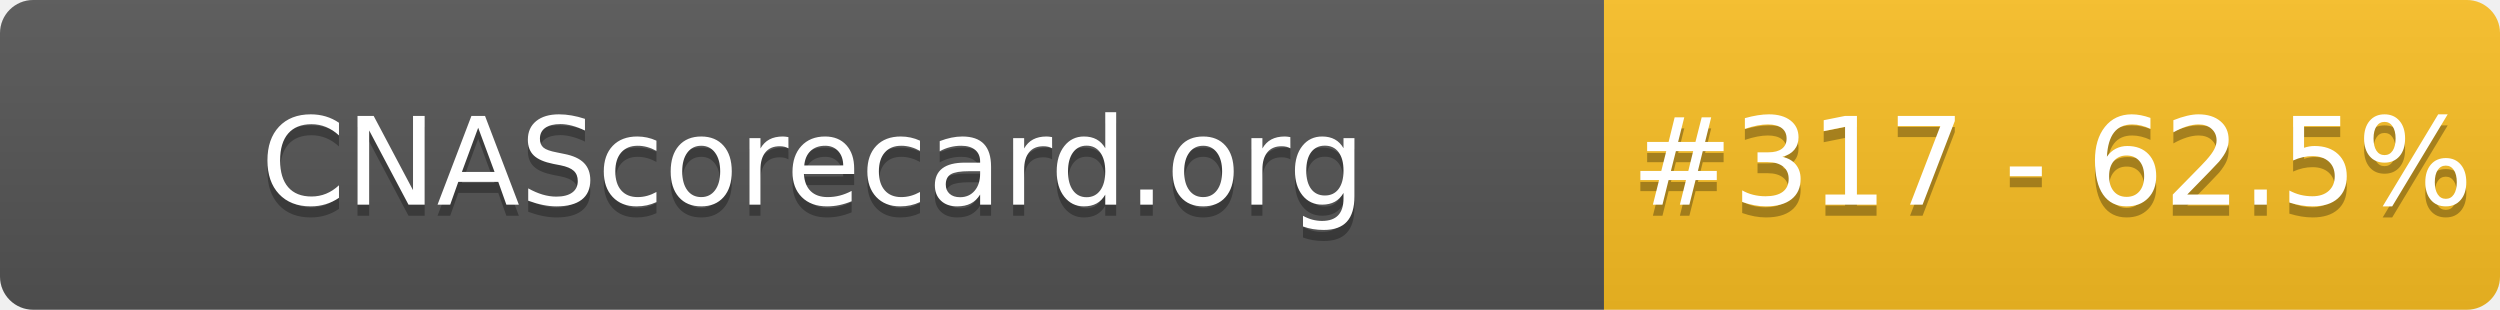
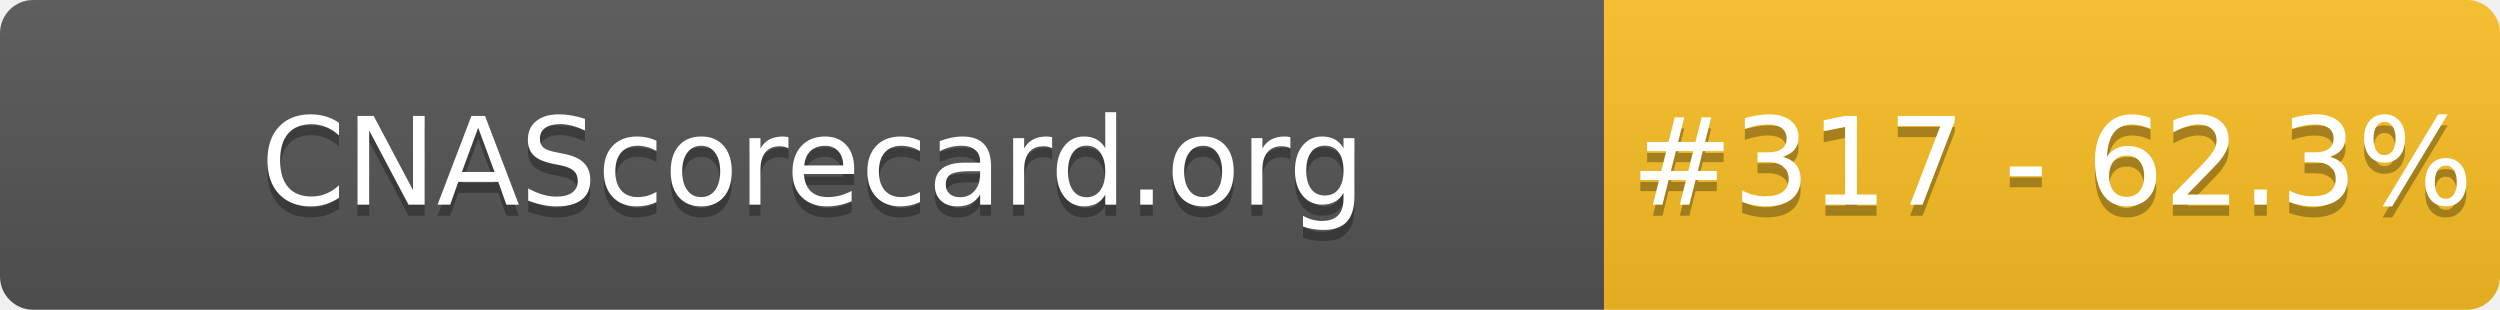
- <svg xmlns="http://www.w3.org/2000/svg" width="226" height="28" role="img" aria-label="CNAScorecard.org: #317 - 62.5%">
+ <svg xmlns="http://www.w3.org/2000/svg" width="226" height="28" role="img" aria-label="CNAScorecard.org: #317 - 62.3%">
  <linearGradient id="s" x2="0" y2="100%">
    <stop offset="0" stop-color="#bbb" stop-opacity=".1" />
    <stop offset="1" stop-opacity=".1" />
  </linearGradient>
  <clipPath id="r">
    <rect width="226" height="28" rx="3" fill="#fff" />
  </clipPath>
  <g clip-path="url(#r)">
    <rect width="145" height="28" fill="#555" />
    <rect x="145" width="81" height="28" fill="#FBBF24" />
    <rect width="226" height="28" fill="url(#s)" />
  </g>
  <g fill="#fff" text-anchor="middle" font-family="Verdana,Geneva,DejaVu Sans,sans-serif" text-rendering="geometricPrecision" font-size="110">
    <text aria-hidden="true" x="735" y="195" fill="#010101" fill-opacity=".3" transform="scale(.1)" textLength="1350">CNAScorecard.org</text>
    <text x="735" y="185" transform="scale(.1)" fill="#fff" textLength="1350">CNAScorecard.org</text>
-     <text aria-hidden="true" x="1855" y="195" fill="#010101" fill-opacity=".3" transform="scale(.1)" textLength="660">#317 - 62.5%</text>
-     <text x="1855" y="185" transform="scale(.1)" fill="#fff" textLength="660">#317 - 62.5%</text>
+     <text aria-hidden="true" x="1855" y="195" fill="#010101" fill-opacity=".3" transform="scale(.1)" textLength="660">#317 - 62.3%</text>
+     <text x="1855" y="185" transform="scale(.1)" fill="#fff" textLength="660">#317 - 62.3%</text>
  </g>
</svg>
